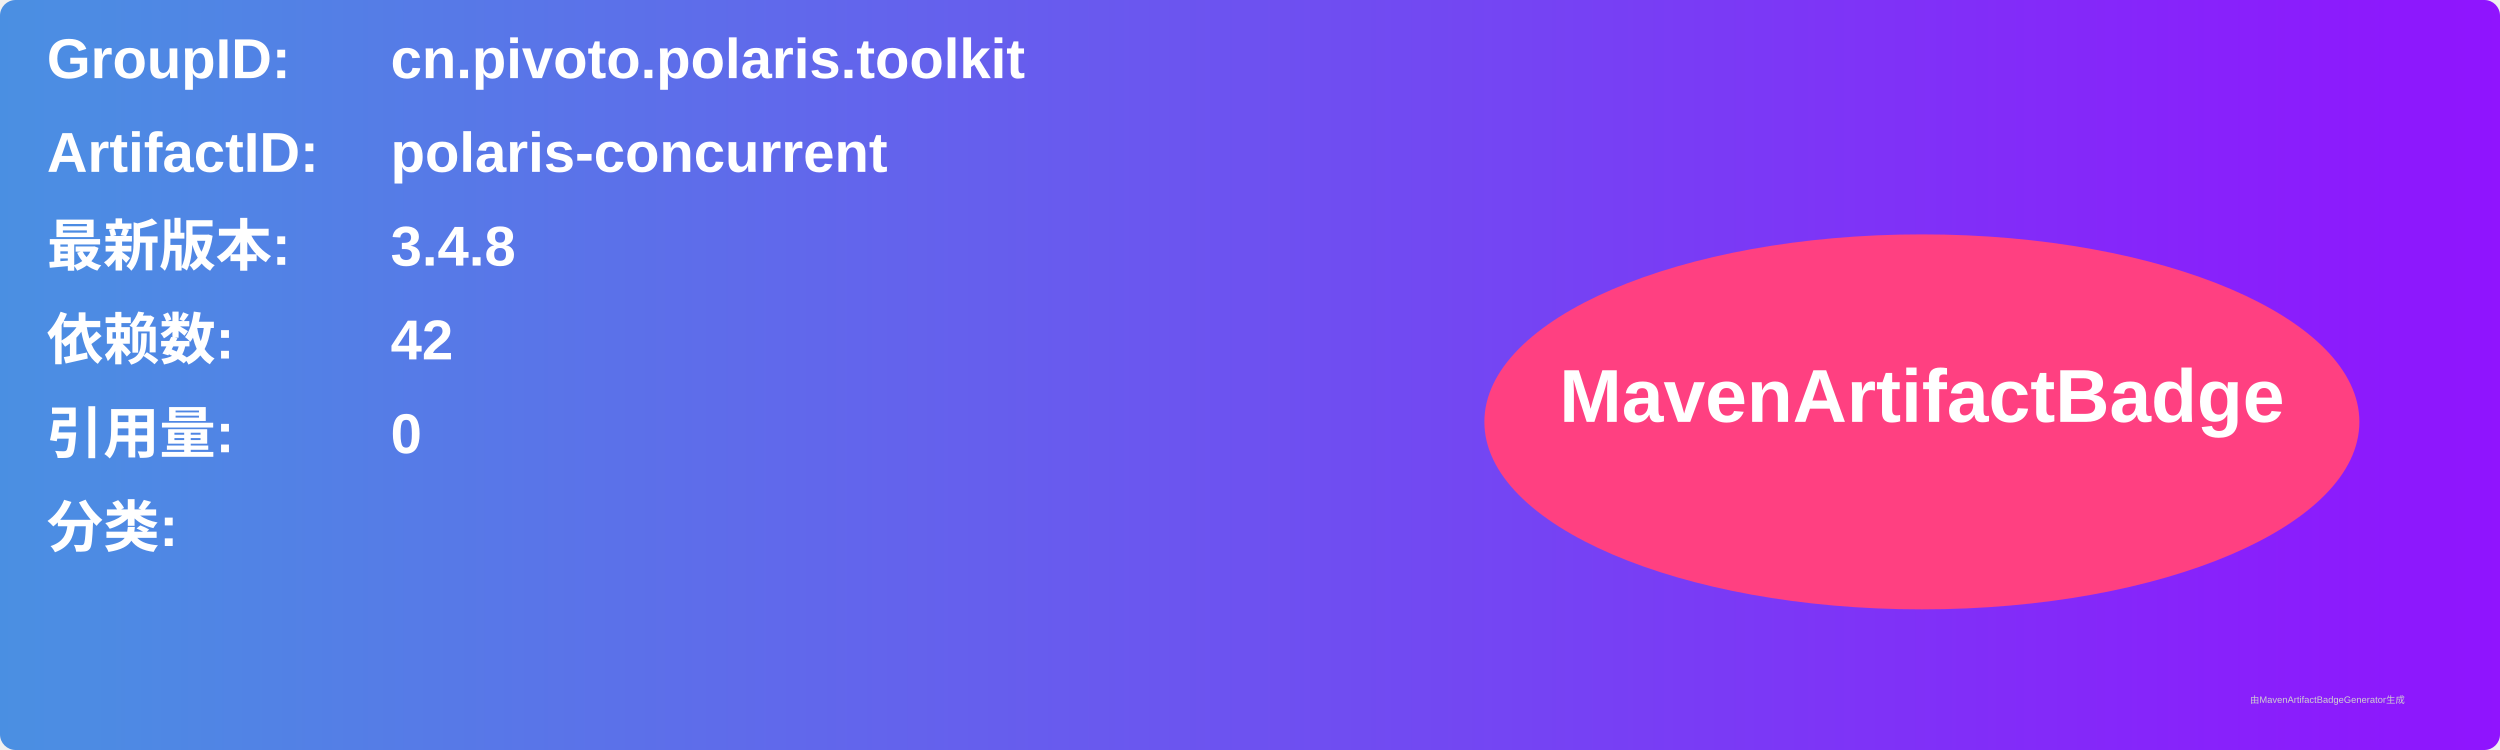
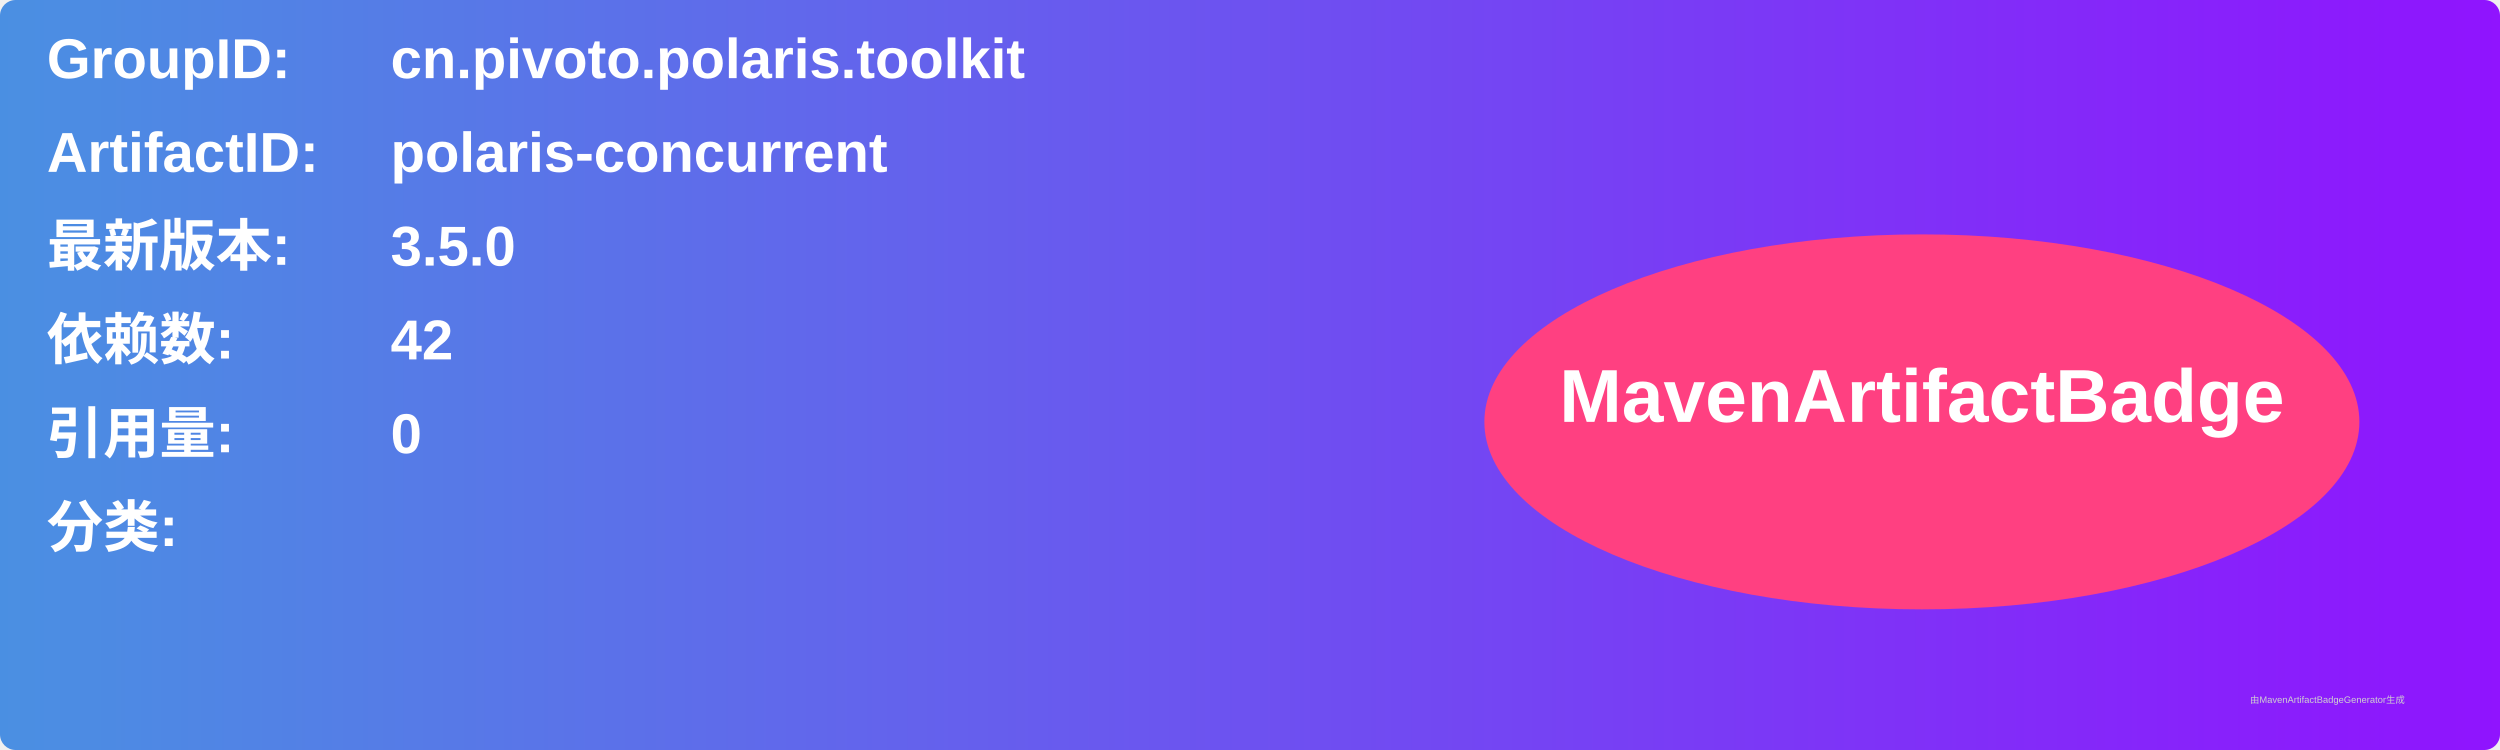
<svg xmlns="http://www.w3.org/2000/svg" width="800" height="240" viewBox="0 0 800 240">
  <linearGradient id="grad" x1="0%" y1="0%" x2="100%" y2="0%">
    <stop offset="0%" stop-color="#4a90e2" />
    <stop offset="100%" stop-color="#9013fe" />
  </linearGradient>
  <rect width="100%" height="100%" rx="5" ry="5" fill="url(#grad)" />
  <g transform="translate(15, 15)">
    <text x="0" y="10" font-family="Arial" font-size="18" fill="white" font-weight="bold" width="260">GroupID:</text>
    <text x="110" y="10" font-family="Arial" font-size="18" fill="white" font-weight="bold" width="460">cn.pivoto.polaris.toolkit</text>
    <text x="0" y="40" font-family="Arial" font-size="18" fill="white" font-weight="bold" width="260">ArtifactID:</text>
    <text x="110" y="40" font-family="Arial" font-size="18" fill="white" font-weight="bold" width="460">polaris-concurrent</text>
    <text x="0" y="70" font-family="Arial" font-size="18" fill="white" font-weight="bold">最新版本:</text>
    <text x="110" y="70" font-family="Arial" font-size="18" fill="white" font-weight="bold">
-       <tspan font-weight="bold">3.4.8</tspan>
+       <tspan font-weight="bold">3.5.0</tspan>
    </text>
    <text x="0" y="100" font-family="Arial" font-size="18" fill="white" font-weight="bold">依赖数: </text>
    <text x="110" y="100" font-family="Arial" font-size="18" fill="white">
      <tspan font-weight="bold">42</tspan>
    </text>
    <text x="0" y="130" font-family="Arial" font-size="18" fill="white" font-weight="bold">引用量: </text>
    <text x="110" y="130" font-family="Arial" font-size="18" fill="white">
      <tspan font-weight="bold">0</tspan>
    </text>
    <text x="0" y="160" font-family="Arial" font-size="18" fill="white" font-weight="bold">分类:</text>
    <text x="10" y="190" font-family="Arial" font-size="10" fill="white">
      <tspan font-weight="bold" />
    </text>
    <ellipse cx="600" cy="120" rx="140" ry="60" fill="#ff4081" />
    <text x="600" y="120" text-anchor="middle" font-family="Arial" font-size="24" fill="white" font-weight="bold">MavenArtifactBadge</text>
  </g>
  <text x="720" y="225" font-family="Arial" font-size="3" fill="#d0d0d0">由MavenArtifactBadgeGenerator生成</text>
</svg>
